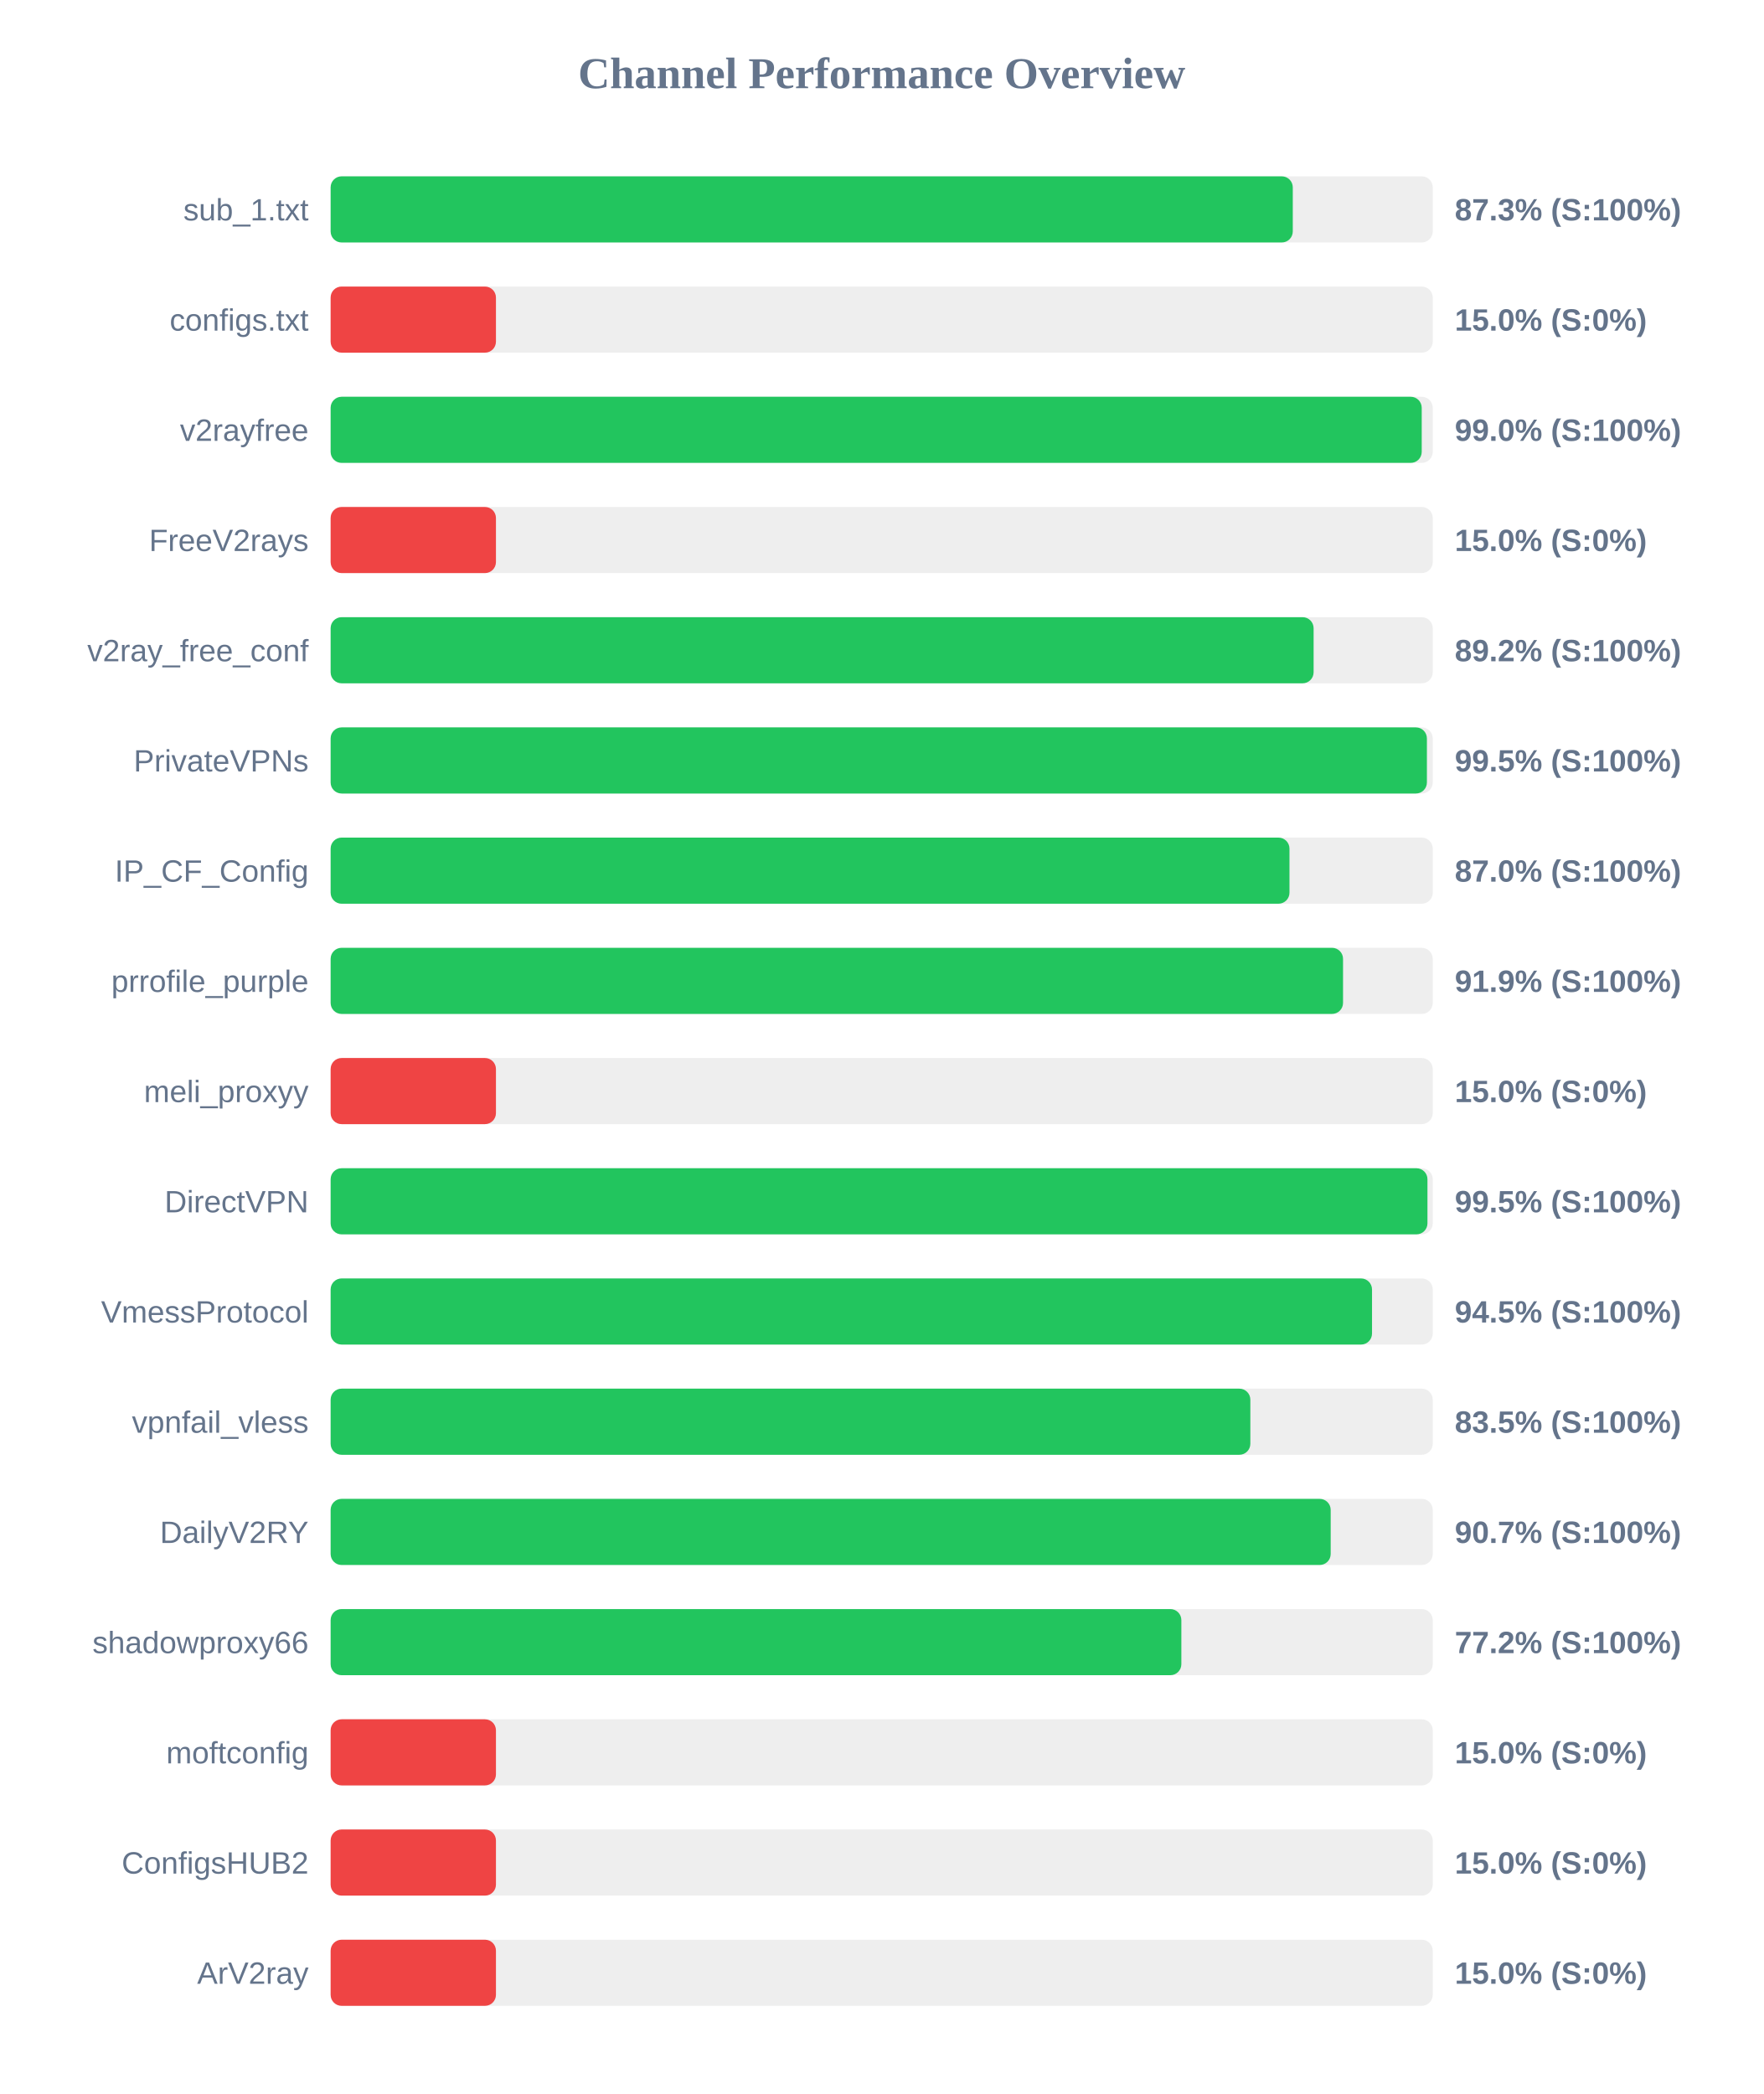
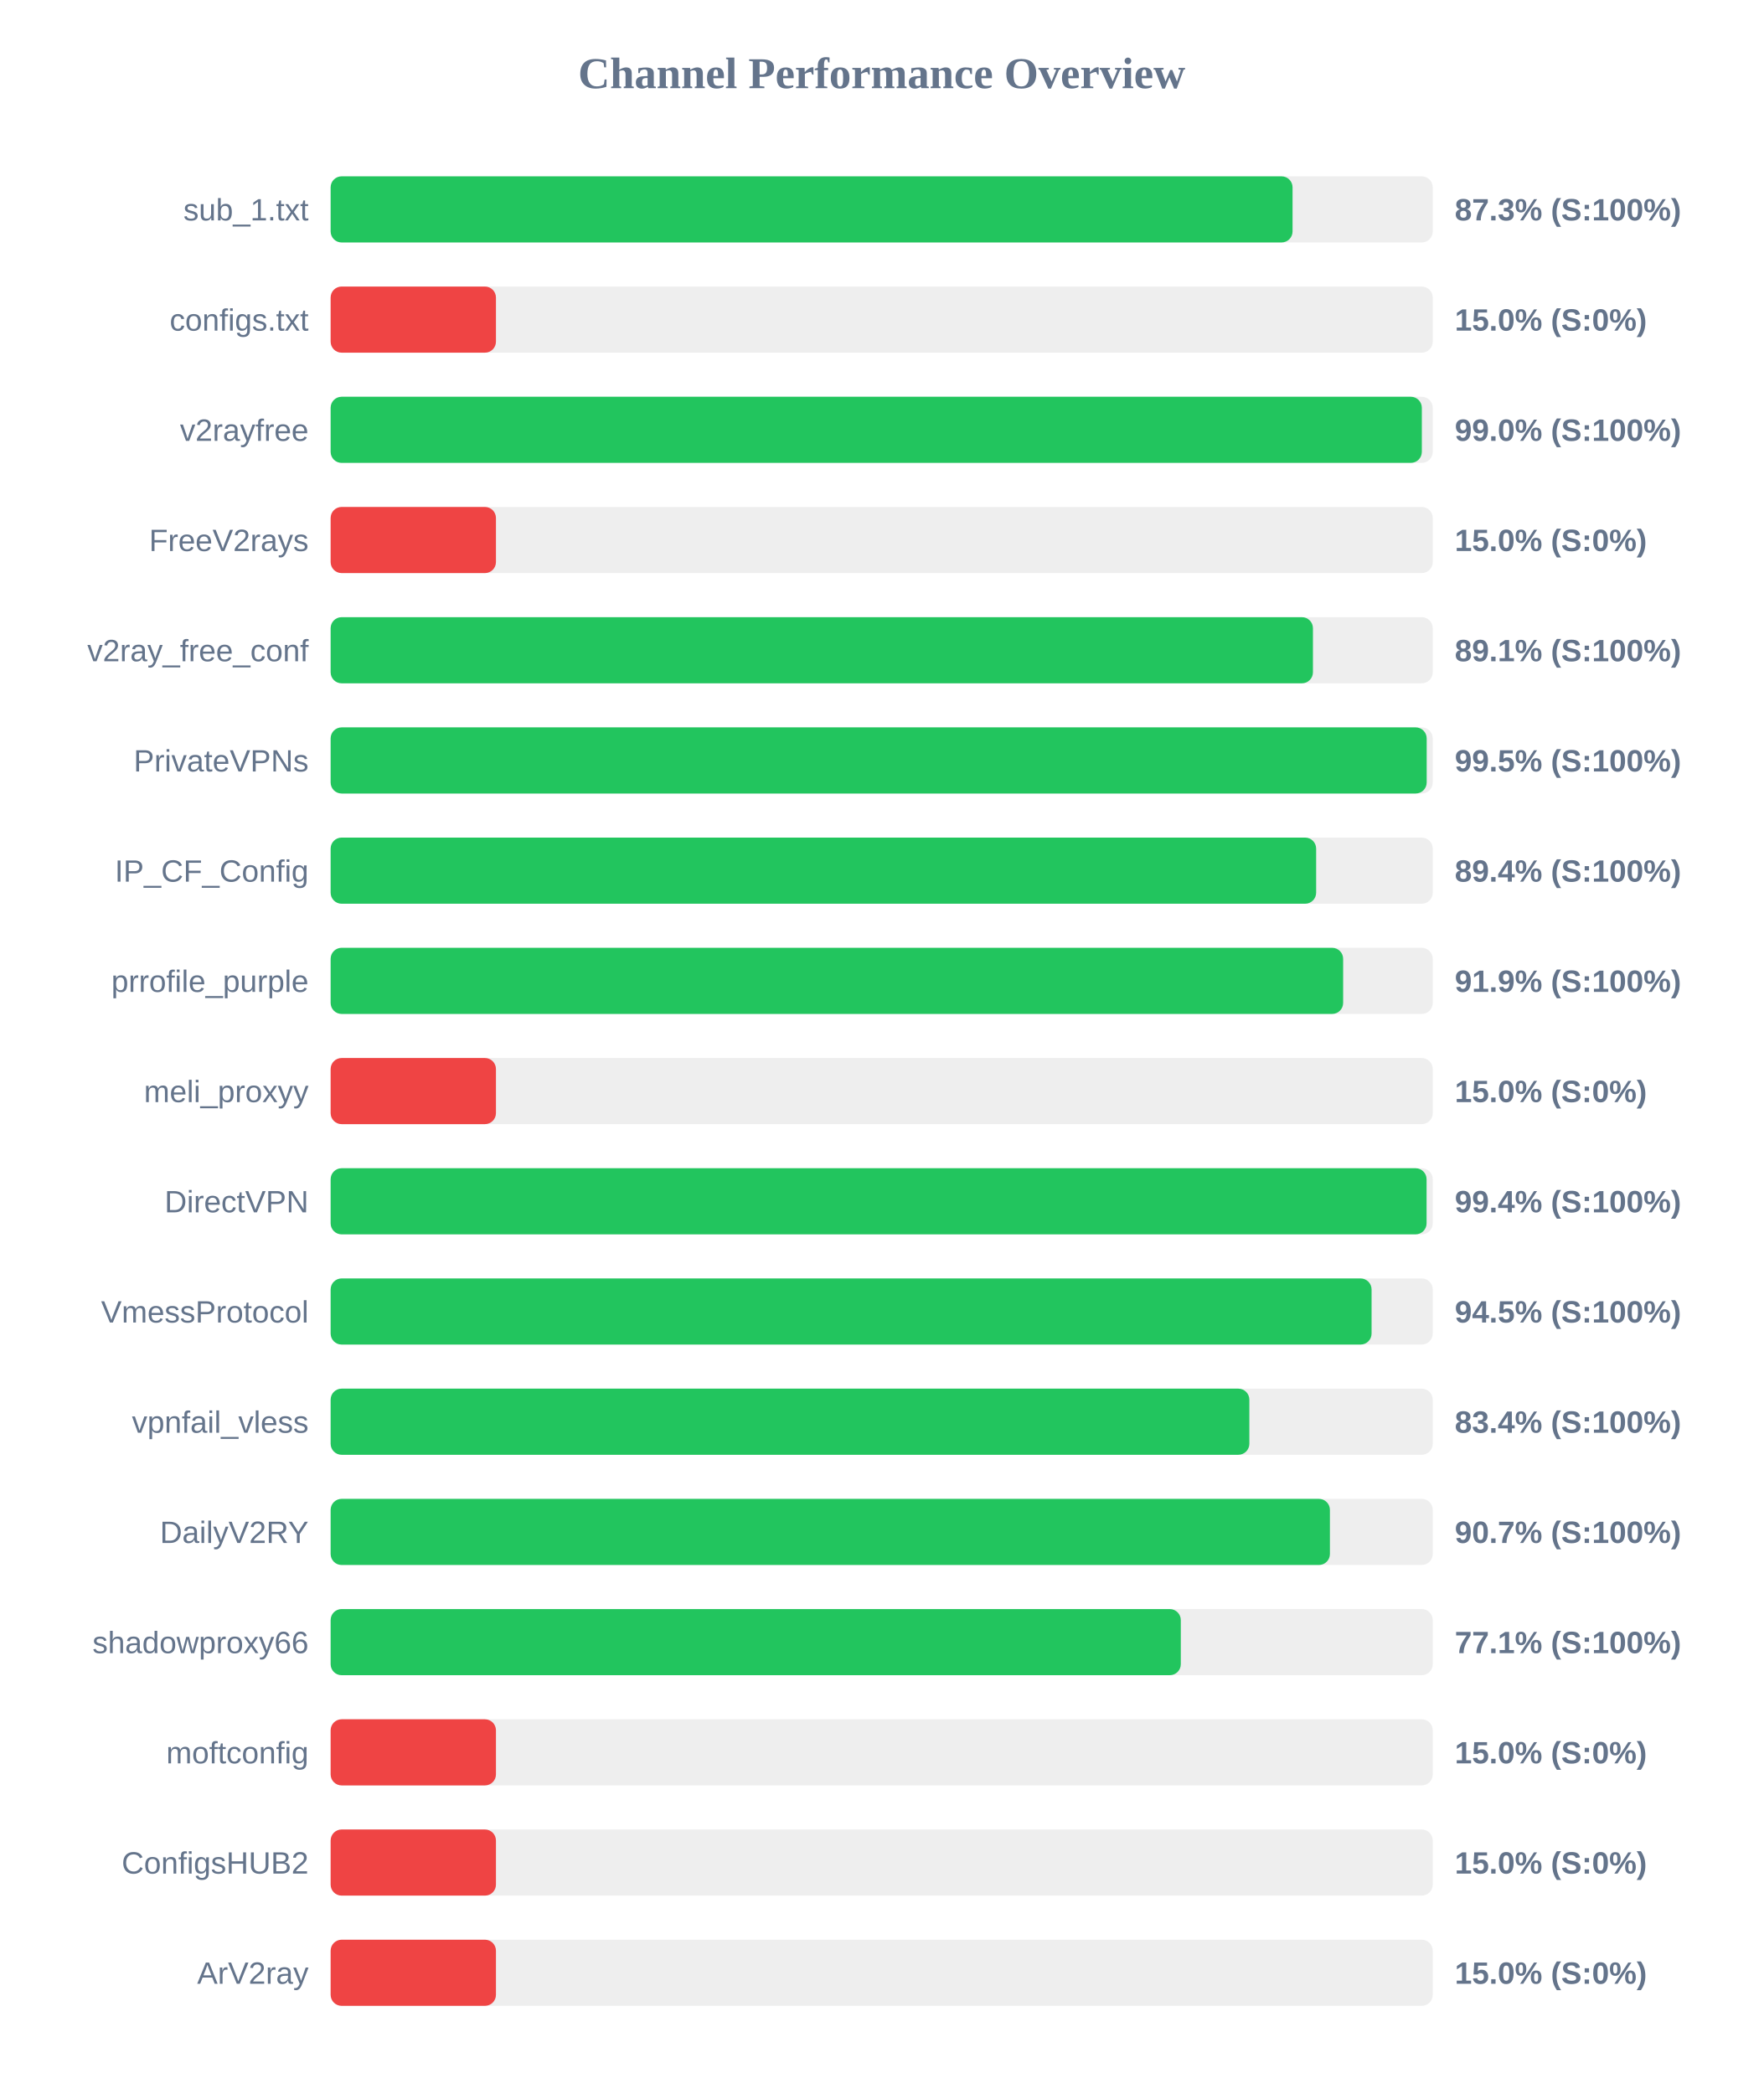
<svg xmlns="http://www.w3.org/2000/svg" width="800" height="950" version="1.1">
  <style>
        .row { font: 14px Arial; fill: #64748b; }
        .score { font: bold 14px Arial; fill: #64748b; }
    </style>
  <text x="400" y="40" text-anchor="middle" font-size="20px" font-weight="bold" fill="#64748b">Channel Performance Overview</text>
  <rect x="150" y="80" width="500" height="30" fill="#eee" rx="5" />
-   <rect x="150" y="80" width="436.5" height="30" fill="#22c55e" rx="5" />
+   <rect x="150" y="80" width="436.4" height="30" fill="#22c55e" rx="5" />
  <text x="140" y="100" text-anchor="end" class="row">sub_1.txt</text>
  <text x="660" y="100" text-anchor="start" class="score">87.3% (S:100%)</text>
  <rect x="150" y="130" width="500" height="30" fill="#eee" rx="5" />
  <rect x="150" y="130" width="75.0" height="30" fill="#ef4444" rx="5" />
  <text x="140" y="150" text-anchor="end" class="row">configs.txt</text>
  <text x="660" y="150" text-anchor="start" class="score">15.0% (S:0%)</text>
  <rect x="150" y="180" width="500" height="30" fill="#eee" rx="5" />
-   <rect x="150" y="180" width="495.0" height="30" fill="#22c55e" rx="5" />
+   <rect x="150" y="180" width="495.05" height="30" fill="#22c55e" rx="5" />
  <text x="140" y="200" text-anchor="end" class="row">v2rayfree</text>
  <text x="660" y="200" text-anchor="start" class="score">99.0% (S:100%)</text>
  <rect x="150" y="230" width="500" height="30" fill="#eee" rx="5" />
  <rect x="150" y="230" width="75.0" height="30" fill="#ef4444" rx="5" />
  <text x="140" y="250" text-anchor="end" class="row">FreeV2rays</text>
  <text x="660" y="250" text-anchor="start" class="score">15.0% (S:0%)</text>
  <rect x="150" y="280" width="500" height="30" fill="#eee" rx="5" />
-   <rect x="150" y="280" width="445.95" height="30" fill="#22c55e" rx="5" />
+   <rect x="150" y="280" width="445.65" height="30" fill="#22c55e" rx="5" />
  <text x="140" y="300" text-anchor="end" class="row">v2ray_free_conf</text>
-   <text x="660" y="300" text-anchor="start" class="score">89.2% (S:100%)</text>
+   <text x="660" y="300" text-anchor="start" class="score">89.1% (S:100%)</text>
  <rect x="150" y="330" width="500" height="30" fill="#eee" rx="5" />
-   <rect x="150" y="330" width="497.35" height="30" fill="#22c55e" rx="5" />
+   <rect x="150" y="330" width="497.25" height="30" fill="#22c55e" rx="5" />
  <text x="140" y="350" text-anchor="end" class="row">PrivateVPNs</text>
  <text x="660" y="350" text-anchor="start" class="score">99.5% (S:100%)</text>
  <rect x="150" y="380" width="500" height="30" fill="#eee" rx="5" />
-   <rect x="150" y="380" width="435.0" height="30" fill="#22c55e" rx="5" />
+   <rect x="150" y="380" width="447.1" height="30" fill="#22c55e" rx="5" />
  <text x="140" y="400" text-anchor="end" class="row">IP_CF_Config</text>
-   <text x="660" y="400" text-anchor="start" class="score">87.0% (S:100%)</text>
+   <text x="660" y="400" text-anchor="start" class="score">89.4% (S:100%)</text>
  <rect x="150" y="430" width="500" height="30" fill="#eee" rx="5" />
-   <rect x="150" y="430" width="459.3" height="30" fill="#22c55e" rx="5" />
+   <rect x="150" y="430" width="459.35" height="30" fill="#22c55e" rx="5" />
  <text x="140" y="450" text-anchor="end" class="row">prrofile_purple</text>
  <text x="660" y="450" text-anchor="start" class="score">91.9% (S:100%)</text>
  <rect x="150" y="480" width="500" height="30" fill="#eee" rx="5" />
  <rect x="150" y="480" width="75.0" height="30" fill="#ef4444" rx="5" />
  <text x="140" y="500" text-anchor="end" class="row">meli_proxyy</text>
  <text x="660" y="500" text-anchor="start" class="score">15.0% (S:0%)</text>
  <rect x="150" y="530" width="500" height="30" fill="#eee" rx="5" />
-   <rect x="150" y="530" width="497.6" height="30" fill="#22c55e" rx="5" />
+   <rect x="150" y="530" width="497.2" height="30" fill="#22c55e" rx="5" />
  <text x="140" y="550" text-anchor="end" class="row">DirectVPN</text>
-   <text x="660" y="550" text-anchor="start" class="score">99.5% (S:100%)</text>
+   <text x="660" y="550" text-anchor="start" class="score">99.4% (S:100%)</text>
  <rect x="150" y="580" width="500" height="30" fill="#eee" rx="5" />
-   <rect x="150" y="580" width="472.45" height="30" fill="#22c55e" rx="5" />
+   <rect x="150" y="580" width="472.25" height="30" fill="#22c55e" rx="5" />
  <text x="140" y="600" text-anchor="end" class="row">VmessProtocol</text>
  <text x="660" y="600" text-anchor="start" class="score">94.5% (S:100%)</text>
  <rect x="150" y="630" width="500" height="30" fill="#eee" rx="5" />
-   <rect x="150" y="630" width="417.25" height="30" fill="#22c55e" rx="5" />
+   <rect x="150" y="630" width="416.8" height="30" fill="#22c55e" rx="5" />
  <text x="140" y="650" text-anchor="end" class="row">vpnfail_vless</text>
-   <text x="660" y="650" text-anchor="start" class="score">83.5% (S:100%)</text>
+   <text x="660" y="650" text-anchor="start" class="score">83.4% (S:100%)</text>
  <rect x="150" y="680" width="500" height="30" fill="#eee" rx="5" />
-   <rect x="150" y="680" width="453.7" height="30" fill="#22c55e" rx="5" />
+   <rect x="150" y="680" width="453.35" height="30" fill="#22c55e" rx="5" />
  <text x="140" y="700" text-anchor="end" class="row">DailyV2RY</text>
  <text x="660" y="700" text-anchor="start" class="score">90.7% (S:100%)</text>
  <rect x="150" y="730" width="500" height="30" fill="#eee" rx="5" />
-   <rect x="150" y="730" width="385.95" height="30" fill="#22c55e" rx="5" />
+   <rect x="150" y="730" width="385.7" height="30" fill="#22c55e" rx="5" />
  <text x="140" y="750" text-anchor="end" class="row">shadowproxy66</text>
-   <text x="660" y="750" text-anchor="start" class="score">77.2% (S:100%)</text>
+   <text x="660" y="750" text-anchor="start" class="score">77.1% (S:100%)</text>
  <rect x="150" y="780" width="500" height="30" fill="#eee" rx="5" />
  <rect x="150" y="780" width="75.0" height="30" fill="#ef4444" rx="5" />
  <text x="140" y="800" text-anchor="end" class="row">moftconfig</text>
  <text x="660" y="800" text-anchor="start" class="score">15.0% (S:0%)</text>
  <rect x="150" y="830" width="500" height="30" fill="#eee" rx="5" />
  <rect x="150" y="830" width="75.0" height="30" fill="#ef4444" rx="5" />
  <text x="140" y="850" text-anchor="end" class="row">ConfigsHUB2</text>
  <text x="660" y="850" text-anchor="start" class="score">15.0% (S:0%)</text>
  <rect x="150" y="880" width="500" height="30" fill="#eee" rx="5" />
  <rect x="150" y="880" width="75.0" height="30" fill="#ef4444" rx="5" />
  <text x="140" y="900" text-anchor="end" class="row">ArV2ray</text>
  <text x="660" y="900" text-anchor="start" class="score">15.0% (S:0%)</text>
</svg>
